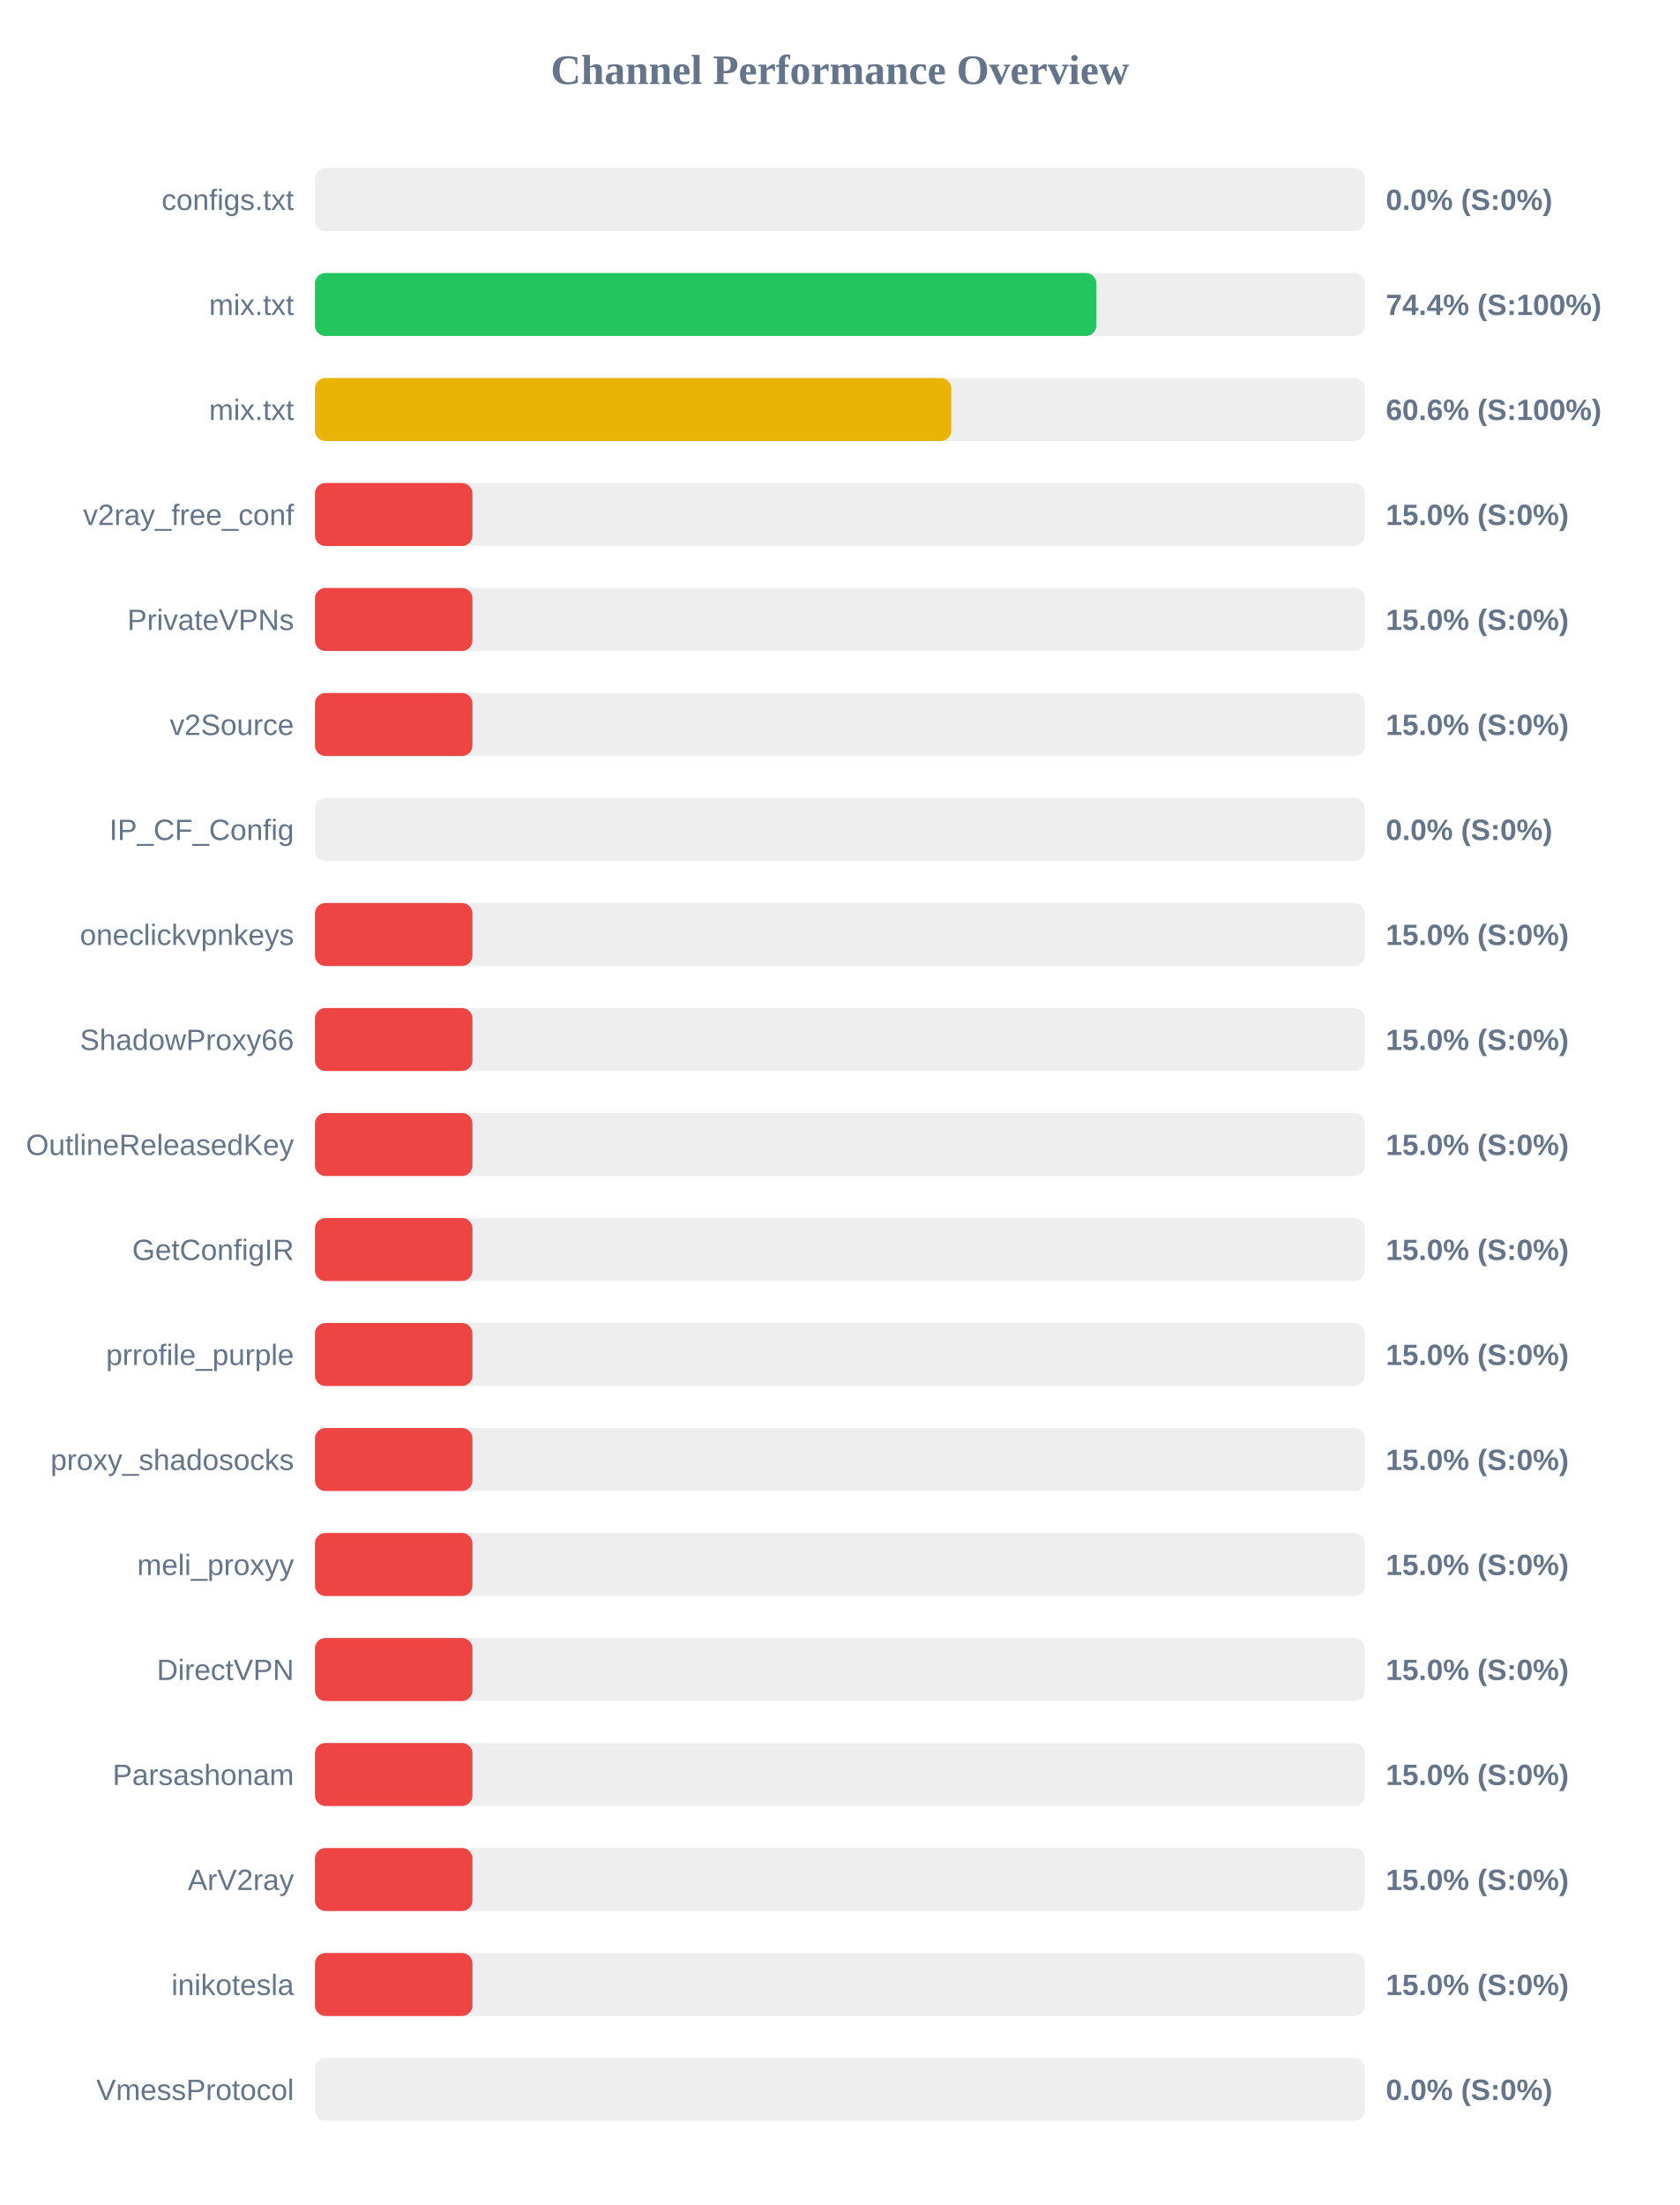
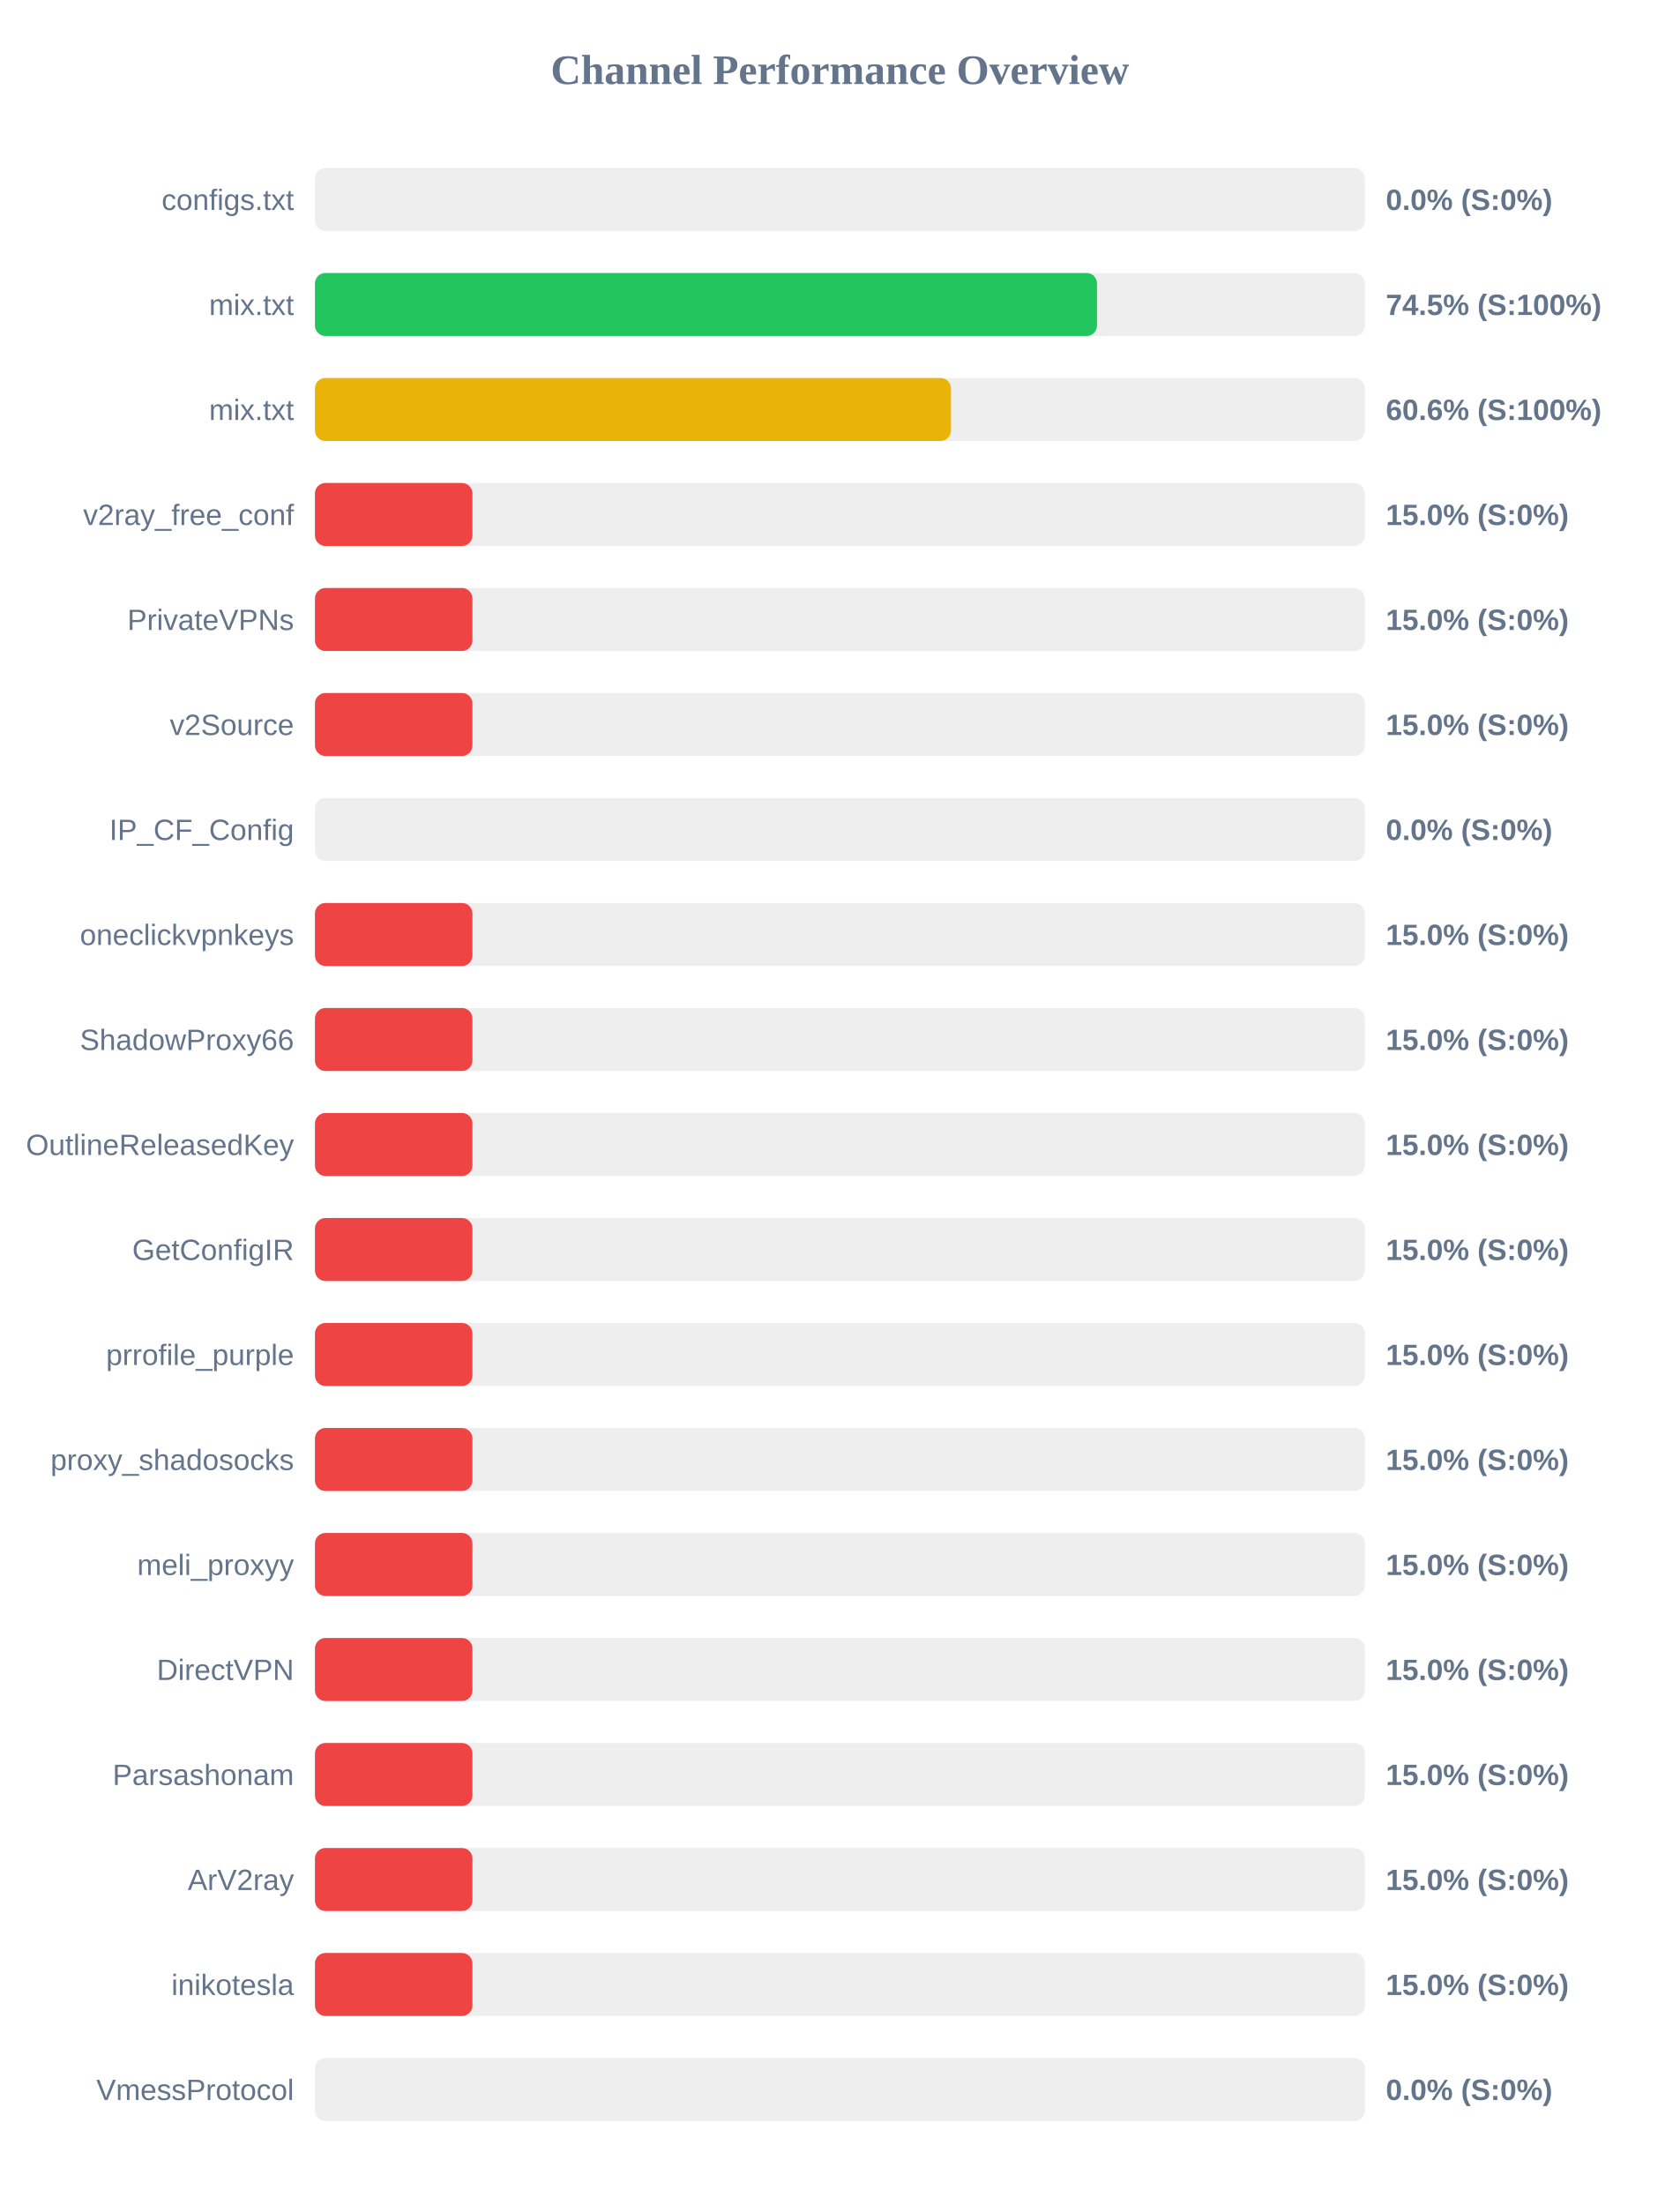
<svg xmlns="http://www.w3.org/2000/svg" width="800" height="1050" version="1.1">
  <style>
        .row { font: 14px Arial; fill: #64748b; }
        .score { font: bold 14px Arial; fill: #64748b; }
    </style>
  <text x="400" y="40" text-anchor="middle" font-size="20px" font-weight="bold" fill="#64748b">Channel Performance Overview</text>
  <rect x="150" y="80" width="500" height="30" fill="#eee" rx="5" />
  <rect x="150" y="80" width="0.0" height="30" fill="#ef4444" rx="5" />
  <text x="140" y="100" text-anchor="end" class="row">configs.txt</text>
  <text x="660" y="100" text-anchor="start" class="score">0.0% (S:0%)</text>
  <rect x="150" y="130" width="500" height="30" fill="#eee" rx="5" />
-   <rect x="150" y="130" width="372.15" height="30" fill="#22c55e" rx="5" />
+   <rect x="150" y="130" width="372.45" height="30" fill="#22c55e" rx="5" />
  <text x="140" y="150" text-anchor="end" class="row">mix.txt</text>
-   <text x="660" y="150" text-anchor="start" class="score">74.4% (S:100%)</text>
+   <text x="660" y="150" text-anchor="start" class="score">74.5% (S:100%)</text>
  <rect x="150" y="180" width="500" height="30" fill="#eee" rx="5" />
-   <rect x="150" y="180" width="303.05" height="30" fill="#eab308" rx="5" />
+   <rect x="150" y="180" width="302.9" height="30" fill="#eab308" rx="5" />
  <text x="140" y="200" text-anchor="end" class="row">mix.txt</text>
  <text x="660" y="200" text-anchor="start" class="score">60.6% (S:100%)</text>
  <rect x="150" y="230" width="500" height="30" fill="#eee" rx="5" />
  <rect x="150" y="230" width="75.0" height="30" fill="#ef4444" rx="5" />
  <text x="140" y="250" text-anchor="end" class="row">v2ray_free_conf</text>
  <text x="660" y="250" text-anchor="start" class="score">15.0% (S:0%)</text>
  <rect x="150" y="280" width="500" height="30" fill="#eee" rx="5" />
  <rect x="150" y="280" width="75.0" height="30" fill="#ef4444" rx="5" />
  <text x="140" y="300" text-anchor="end" class="row">PrivateVPNs</text>
  <text x="660" y="300" text-anchor="start" class="score">15.0% (S:0%)</text>
  <rect x="150" y="330" width="500" height="30" fill="#eee" rx="5" />
  <rect x="150" y="330" width="75.0" height="30" fill="#ef4444" rx="5" />
  <text x="140" y="350" text-anchor="end" class="row">v2Source</text>
  <text x="660" y="350" text-anchor="start" class="score">15.0% (S:0%)</text>
  <rect x="150" y="380" width="500" height="30" fill="#eee" rx="5" />
  <rect x="150" y="380" width="0.0" height="30" fill="#ef4444" rx="5" />
  <text x="140" y="400" text-anchor="end" class="row">IP_CF_Config</text>
  <text x="660" y="400" text-anchor="start" class="score">0.0% (S:0%)</text>
  <rect x="150" y="430" width="500" height="30" fill="#eee" rx="5" />
  <rect x="150" y="430" width="75.0" height="30" fill="#ef4444" rx="5" />
  <text x="140" y="450" text-anchor="end" class="row">oneclickvpnkeys</text>
  <text x="660" y="450" text-anchor="start" class="score">15.0% (S:0%)</text>
  <rect x="150" y="480" width="500" height="30" fill="#eee" rx="5" />
  <rect x="150" y="480" width="75.0" height="30" fill="#ef4444" rx="5" />
  <text x="140" y="500" text-anchor="end" class="row">ShadowProxy66</text>
  <text x="660" y="500" text-anchor="start" class="score">15.0% (S:0%)</text>
  <rect x="150" y="530" width="500" height="30" fill="#eee" rx="5" />
  <rect x="150" y="530" width="75.0" height="30" fill="#ef4444" rx="5" />
  <text x="140" y="550" text-anchor="end" class="row">OutlineReleasedKey</text>
  <text x="660" y="550" text-anchor="start" class="score">15.0% (S:0%)</text>
  <rect x="150" y="580" width="500" height="30" fill="#eee" rx="5" />
  <rect x="150" y="580" width="75.0" height="30" fill="#ef4444" rx="5" />
  <text x="140" y="600" text-anchor="end" class="row">GetConfigIR</text>
  <text x="660" y="600" text-anchor="start" class="score">15.0% (S:0%)</text>
  <rect x="150" y="630" width="500" height="30" fill="#eee" rx="5" />
  <rect x="150" y="630" width="75.0" height="30" fill="#ef4444" rx="5" />
  <text x="140" y="650" text-anchor="end" class="row">prrofile_purple</text>
  <text x="660" y="650" text-anchor="start" class="score">15.0% (S:0%)</text>
  <rect x="150" y="680" width="500" height="30" fill="#eee" rx="5" />
  <rect x="150" y="680" width="75.0" height="30" fill="#ef4444" rx="5" />
  <text x="140" y="700" text-anchor="end" class="row">proxy_shadosocks</text>
  <text x="660" y="700" text-anchor="start" class="score">15.0% (S:0%)</text>
  <rect x="150" y="730" width="500" height="30" fill="#eee" rx="5" />
  <rect x="150" y="730" width="75.0" height="30" fill="#ef4444" rx="5" />
  <text x="140" y="750" text-anchor="end" class="row">meli_proxyy</text>
  <text x="660" y="750" text-anchor="start" class="score">15.0% (S:0%)</text>
  <rect x="150" y="780" width="500" height="30" fill="#eee" rx="5" />
  <rect x="150" y="780" width="75.0" height="30" fill="#ef4444" rx="5" />
  <text x="140" y="800" text-anchor="end" class="row">DirectVPN</text>
  <text x="660" y="800" text-anchor="start" class="score">15.0% (S:0%)</text>
  <rect x="150" y="830" width="500" height="30" fill="#eee" rx="5" />
  <rect x="150" y="830" width="75.0" height="30" fill="#ef4444" rx="5" />
  <text x="140" y="850" text-anchor="end" class="row">Parsashonam</text>
  <text x="660" y="850" text-anchor="start" class="score">15.0% (S:0%)</text>
  <rect x="150" y="880" width="500" height="30" fill="#eee" rx="5" />
  <rect x="150" y="880" width="75.0" height="30" fill="#ef4444" rx="5" />
  <text x="140" y="900" text-anchor="end" class="row">ArV2ray</text>
  <text x="660" y="900" text-anchor="start" class="score">15.0% (S:0%)</text>
  <rect x="150" y="930" width="500" height="30" fill="#eee" rx="5" />
  <rect x="150" y="930" width="75.0" height="30" fill="#ef4444" rx="5" />
  <text x="140" y="950" text-anchor="end" class="row">inikotesla</text>
  <text x="660" y="950" text-anchor="start" class="score">15.0% (S:0%)</text>
  <rect x="150" y="980" width="500" height="30" fill="#eee" rx="5" />
  <rect x="150" y="980" width="0.0" height="30" fill="#ef4444" rx="5" />
  <text x="140" y="1000" text-anchor="end" class="row">VmessProtocol</text>
  <text x="660" y="1000" text-anchor="start" class="score">0.0% (S:0%)</text>
</svg>
